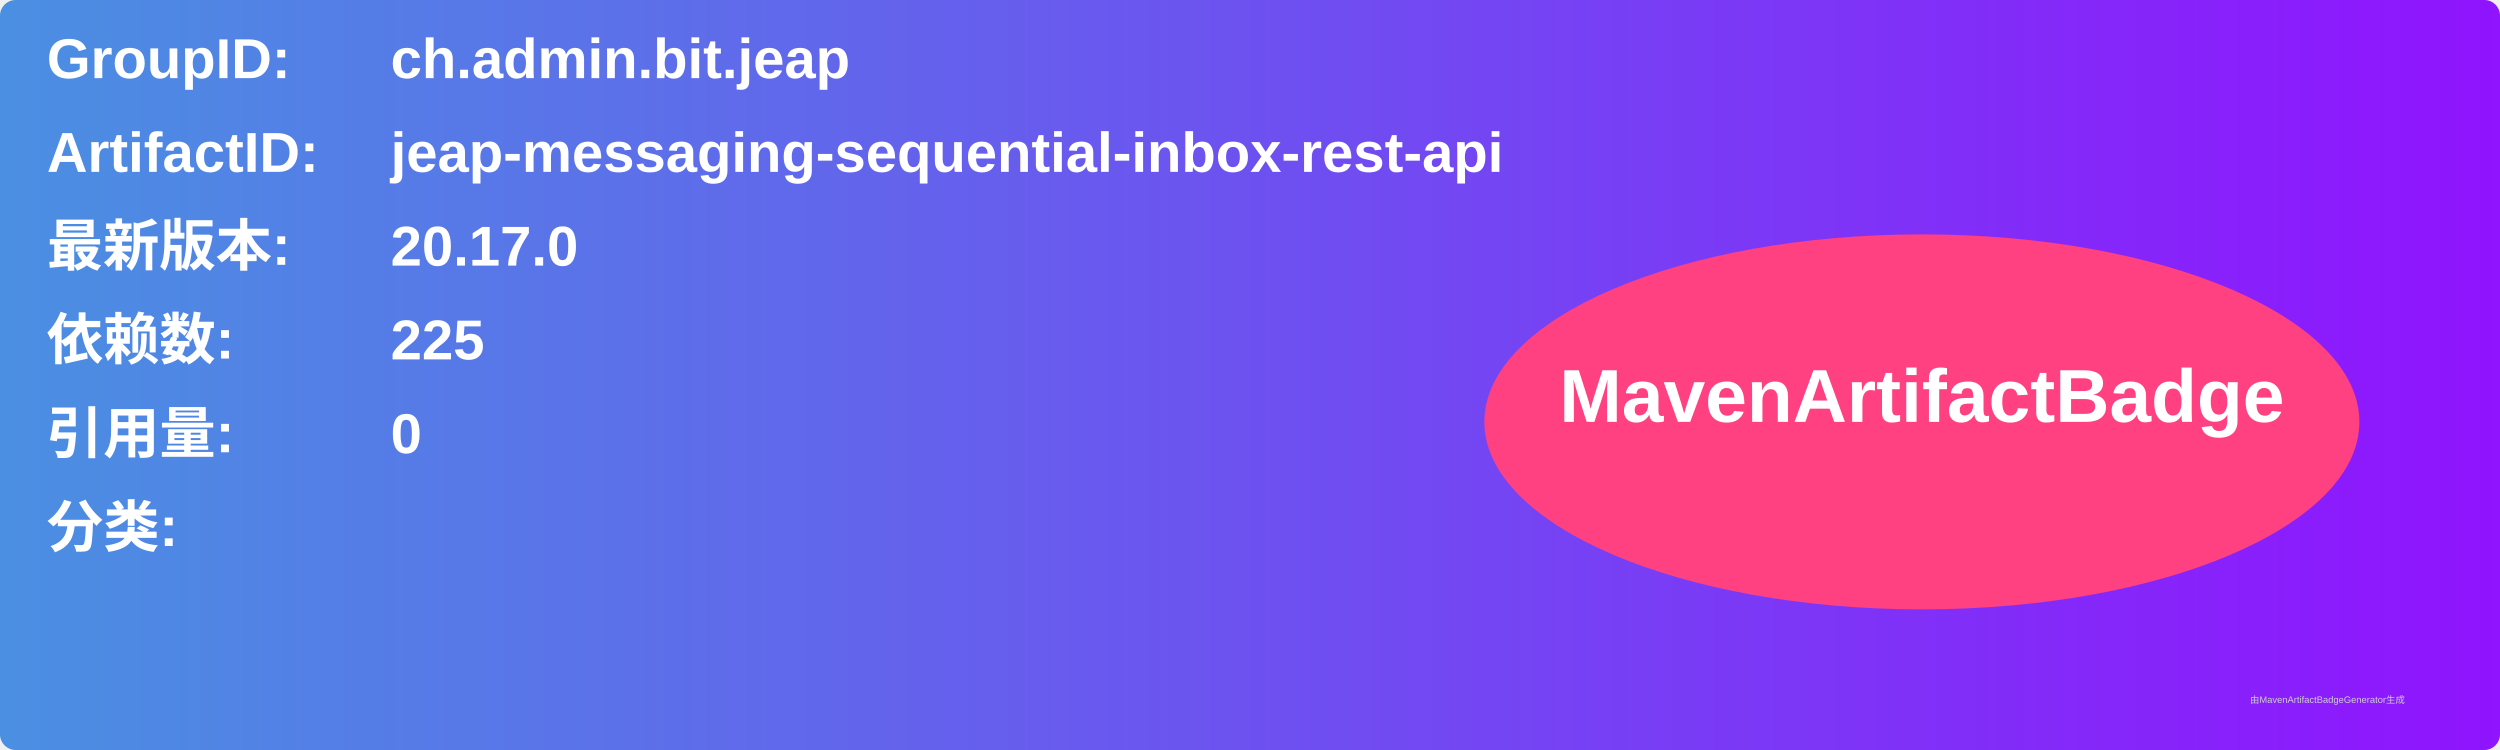
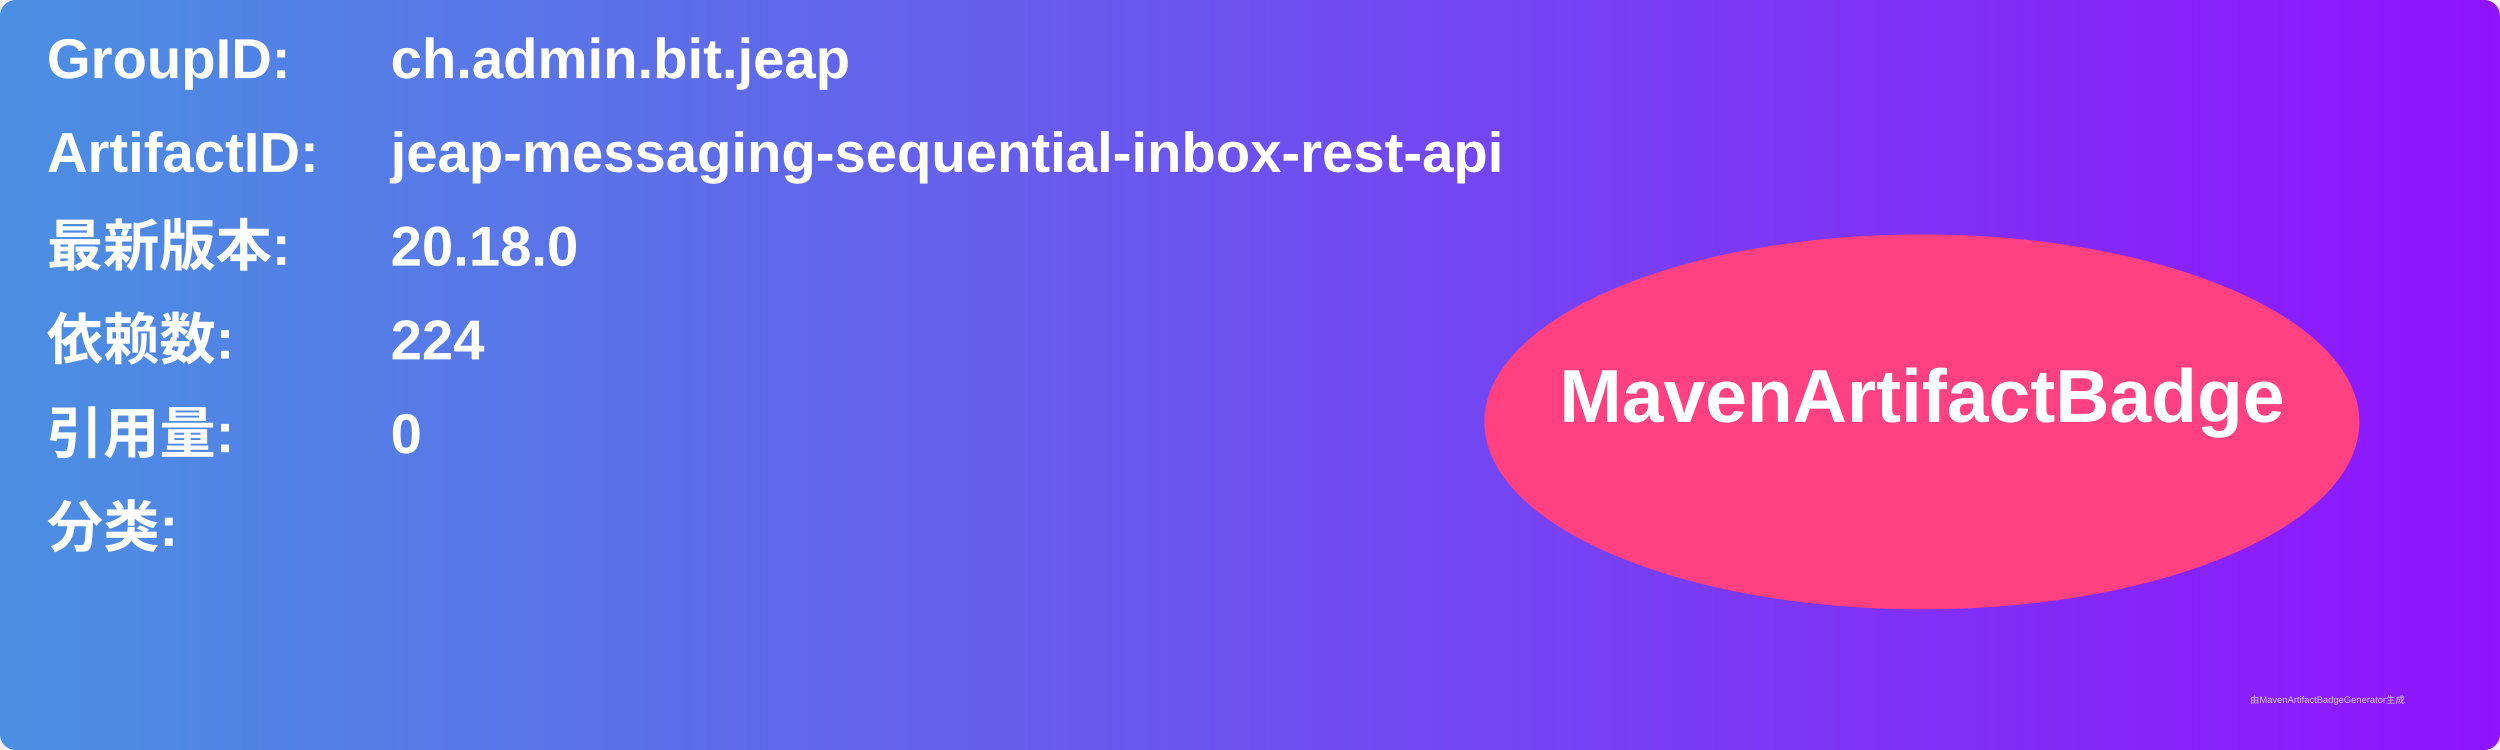
<svg xmlns="http://www.w3.org/2000/svg" width="800" height="240" viewBox="0 0 800 240">
  <linearGradient id="grad" x1="0%" y1="0%" x2="100%" y2="0%">
    <stop offset="0%" stop-color="#4a90e2" />
    <stop offset="100%" stop-color="#9013fe" />
  </linearGradient>
  <rect width="100%" height="100%" rx="5" ry="5" fill="url(#grad)" />
  <g transform="translate(15, 15)">
    <text x="0" y="10" font-family="Arial" font-size="18" fill="white" font-weight="bold" width="260">GroupID:</text>
    <text x="110" y="10" font-family="Arial" font-size="18" fill="white" font-weight="bold" width="460">ch.admin.bit.jeap</text>
    <text x="0" y="40" font-family="Arial" font-size="18" fill="white" font-weight="bold" width="260">ArtifactID:</text>
    <text x="110" y="40" font-family="Arial" font-size="18" fill="white" font-weight="bold" width="460">jeap-messaging-sequential-inbox-rest-api</text>
    <text x="0" y="70" font-family="Arial" font-size="18" fill="white" font-weight="bold">最新版本:</text>
    <text x="110" y="70" font-family="Arial" font-size="18" fill="white" font-weight="bold">
-       <tspan font-weight="bold">20.17.0</tspan>
+       <tspan font-weight="bold">20.18.0</tspan>
    </text>
    <text x="0" y="100" font-family="Arial" font-size="18" fill="white" font-weight="bold">依赖数: </text>
    <text x="110" y="100" font-family="Arial" font-size="18" fill="white">
-       <tspan font-weight="bold">225</tspan>
+       <tspan font-weight="bold">224</tspan>
    </text>
    <text x="0" y="130" font-family="Arial" font-size="18" fill="white" font-weight="bold">引用量: </text>
    <text x="110" y="130" font-family="Arial" font-size="18" fill="white">
      <tspan font-weight="bold">0</tspan>
    </text>
    <text x="0" y="160" font-family="Arial" font-size="18" fill="white" font-weight="bold">分类:</text>
    <text x="10" y="190" font-family="Arial" font-size="10" fill="white">
      <tspan font-weight="bold" />
    </text>
    <ellipse cx="600" cy="120" rx="140" ry="60" fill="#ff4081" />
    <text x="600" y="120" text-anchor="middle" font-family="Arial" font-size="24" fill="white" font-weight="bold">MavenArtifactBadge</text>
  </g>
  <text x="720" y="225" font-family="Arial" font-size="3" fill="#d0d0d0">由MavenArtifactBadgeGenerator生成</text>
</svg>
